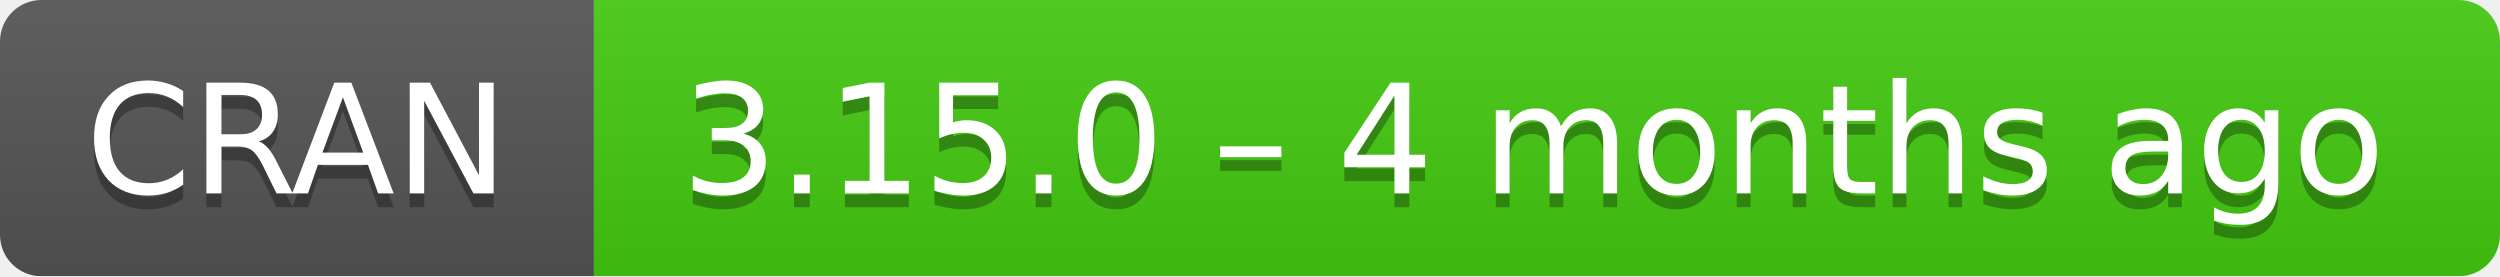
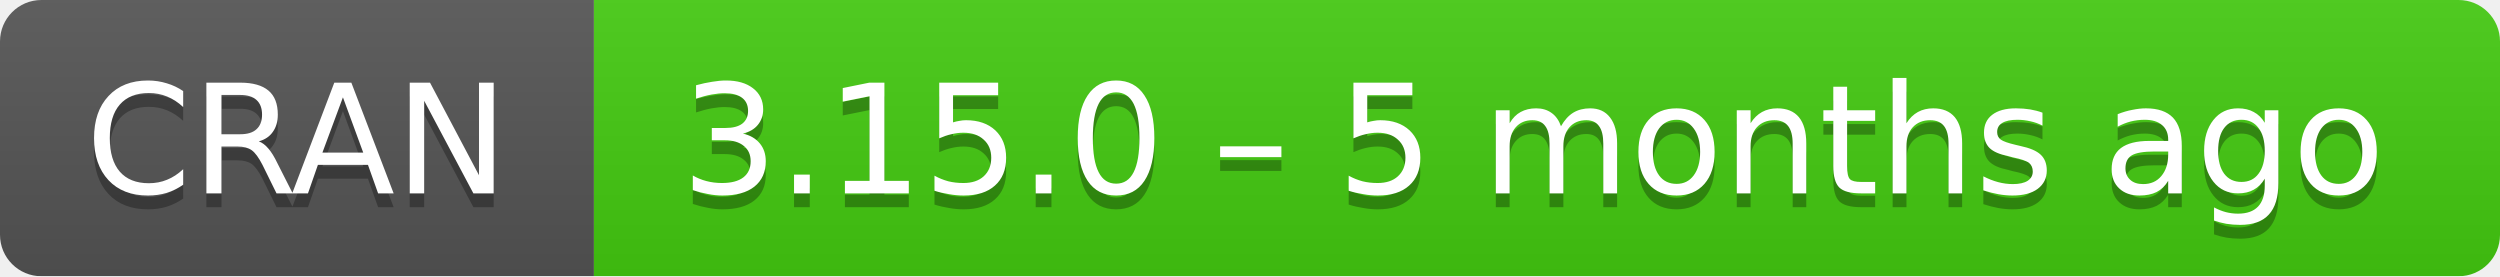
- <svg xmlns="http://www.w3.org/2000/svg" width="181" height="20" aria-label="CRAN 3.15.0 – 4 months ago">
+ <svg xmlns="http://www.w3.org/2000/svg" width="181" height="20" aria-label="CRAN 3.15.0 – 5 months ago">
  <linearGradient id="b" x2="0" y2="100%">
    <stop offset="0" stop-color="#bbb" stop-opacity=".1" />
    <stop offset="1" stop-opacity=".1" />
  </linearGradient>
  <mask id="a">
    <rect width="181" height="20" rx="3" fill="#fff" />
  </mask>
  <g mask="url(#a)">
    <path fill="#555" d="M0 0h43v20H0z" />
    <path fill="#4c1" d="M43 0h159v20H43z" />
    <path fill="url(#b)" d="M0 0h181v20H0z" />
  </g>
  <g fill="#fff" text-anchor="middle" font-family="DejaVu Sans,Verdana,Geneva,sans-serif" font-size="11">
    <text x="21.5" y="15" fill="#010101" fill-opacity=".3">
      CRAN
    </text>
    <text x="21.5" y="14">
      CRAN
    </text>
    <text x="111" y="15" fill="#010101" fill-opacity=".3">
-       3.15.0 – 4 months ago
+       3.15.0 – 5 months ago
    </text>
    <text x="111" y="14">
-       3.15.0 – 4 months ago
+       3.15.0 – 5 months ago
    </text>
  </g>
</svg>
